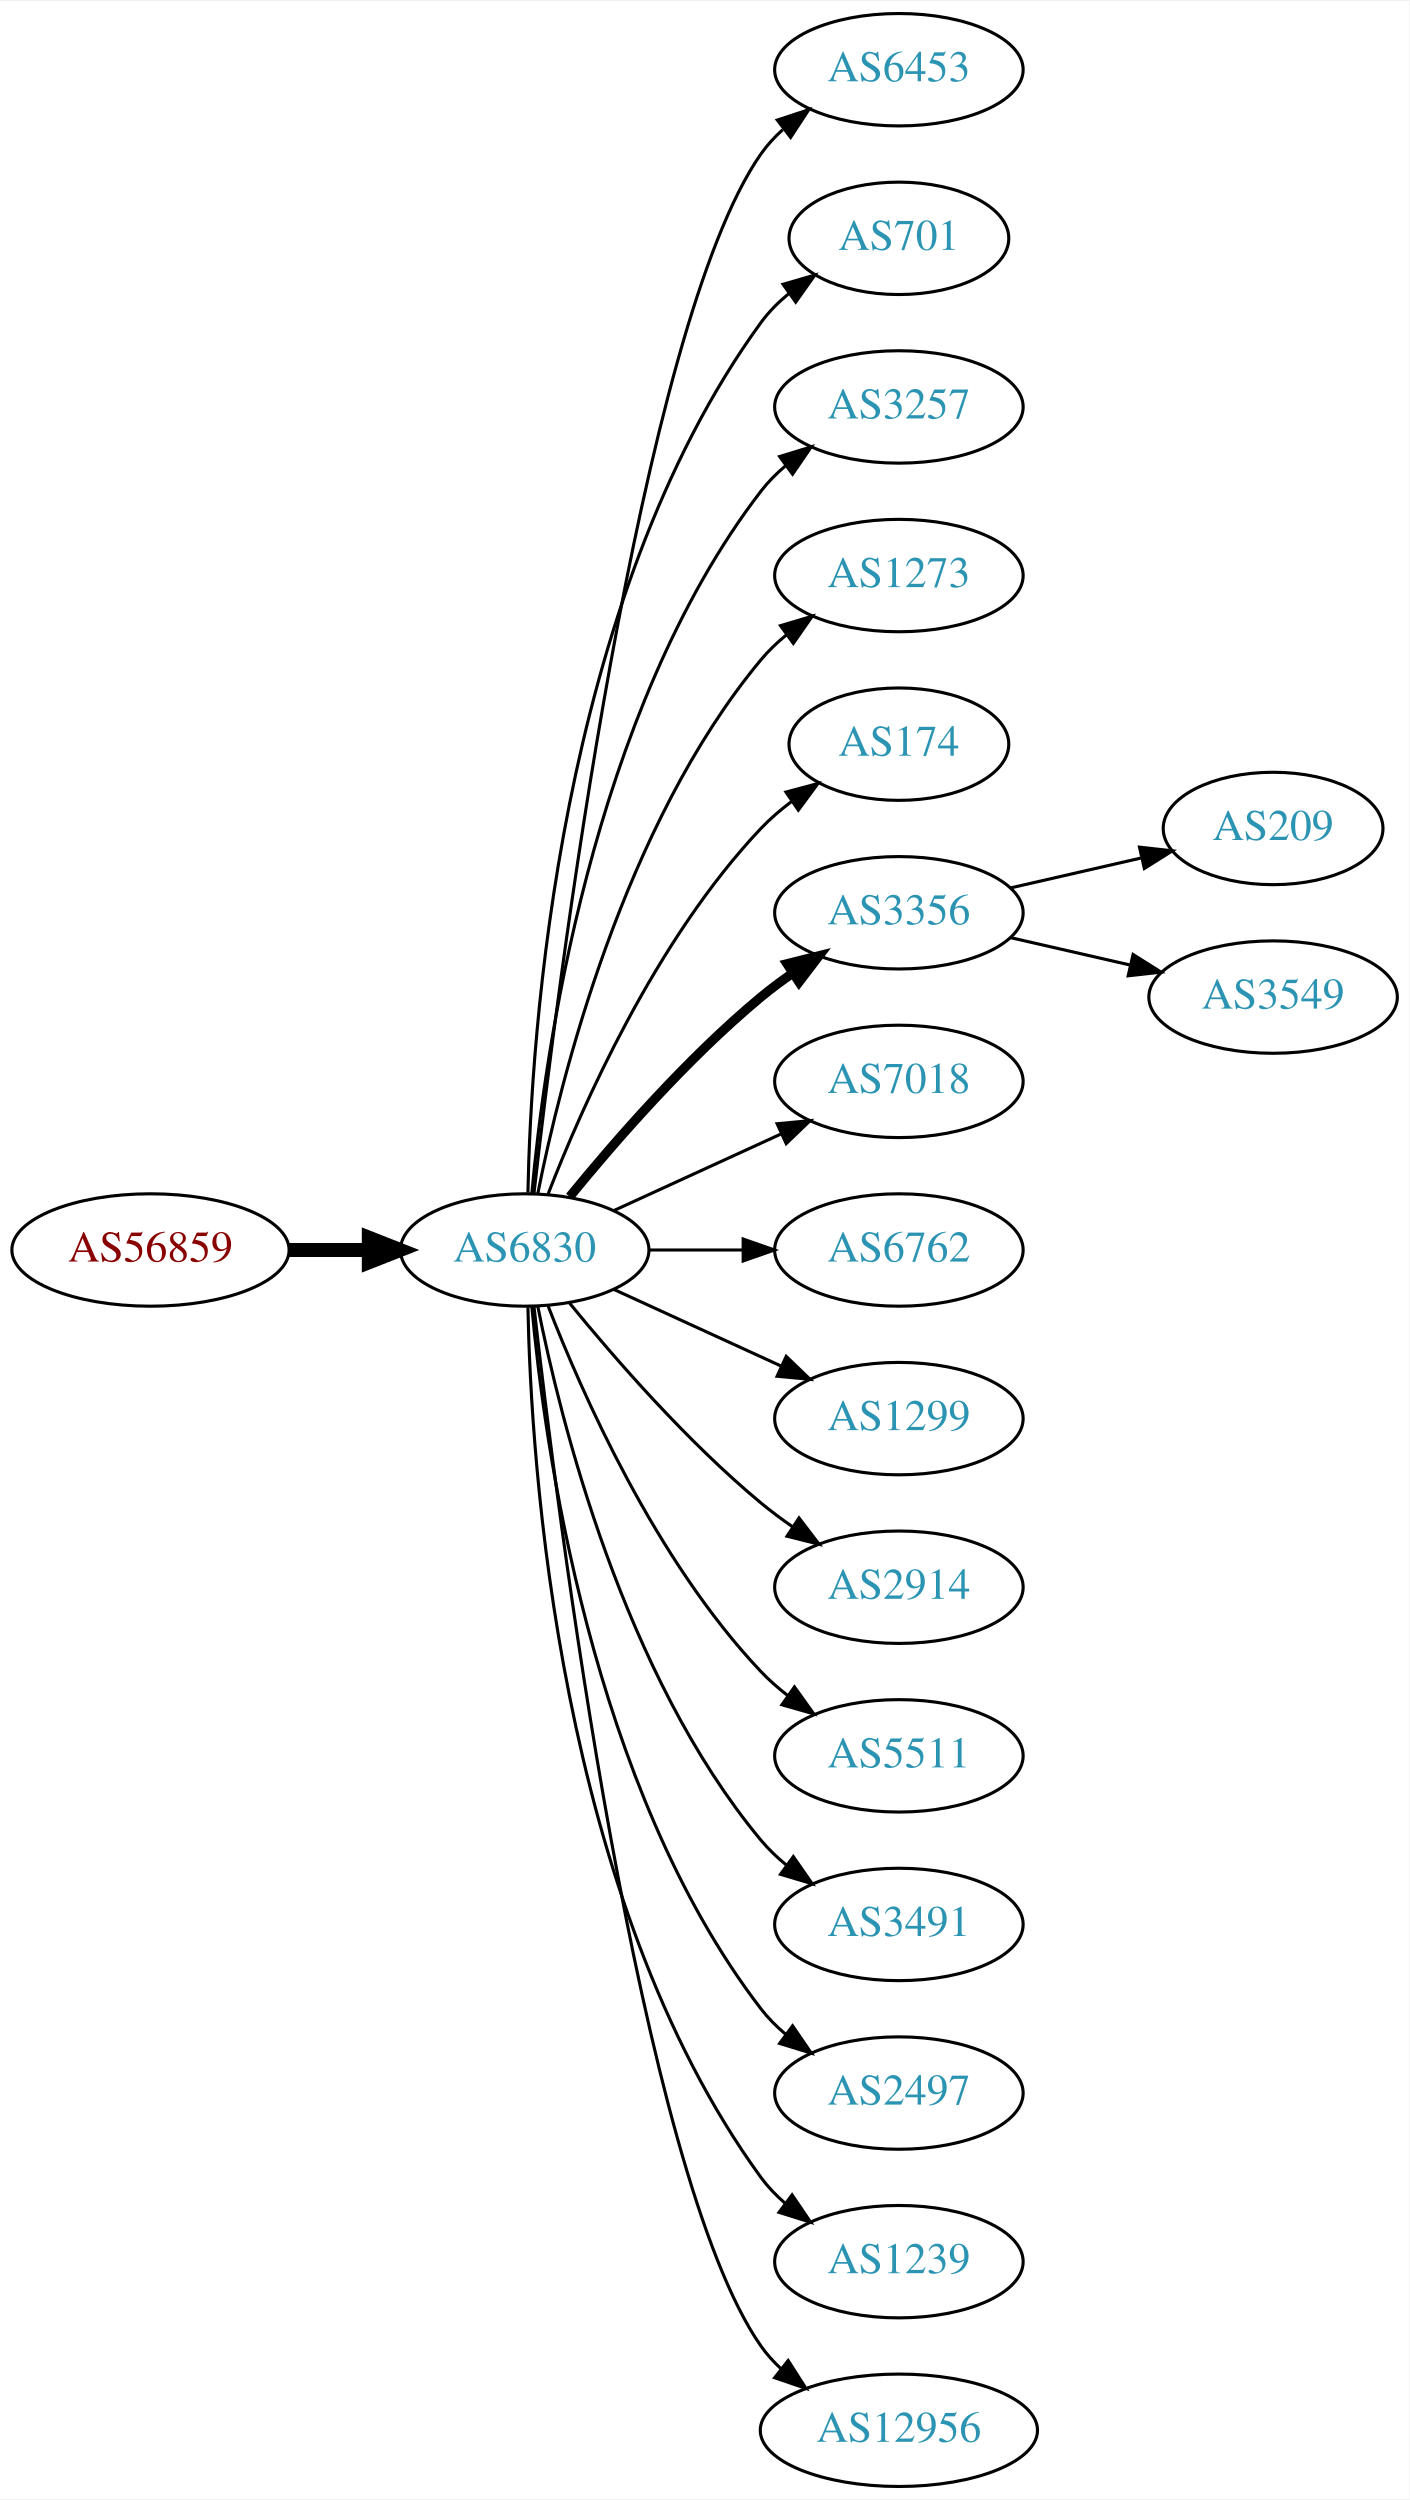
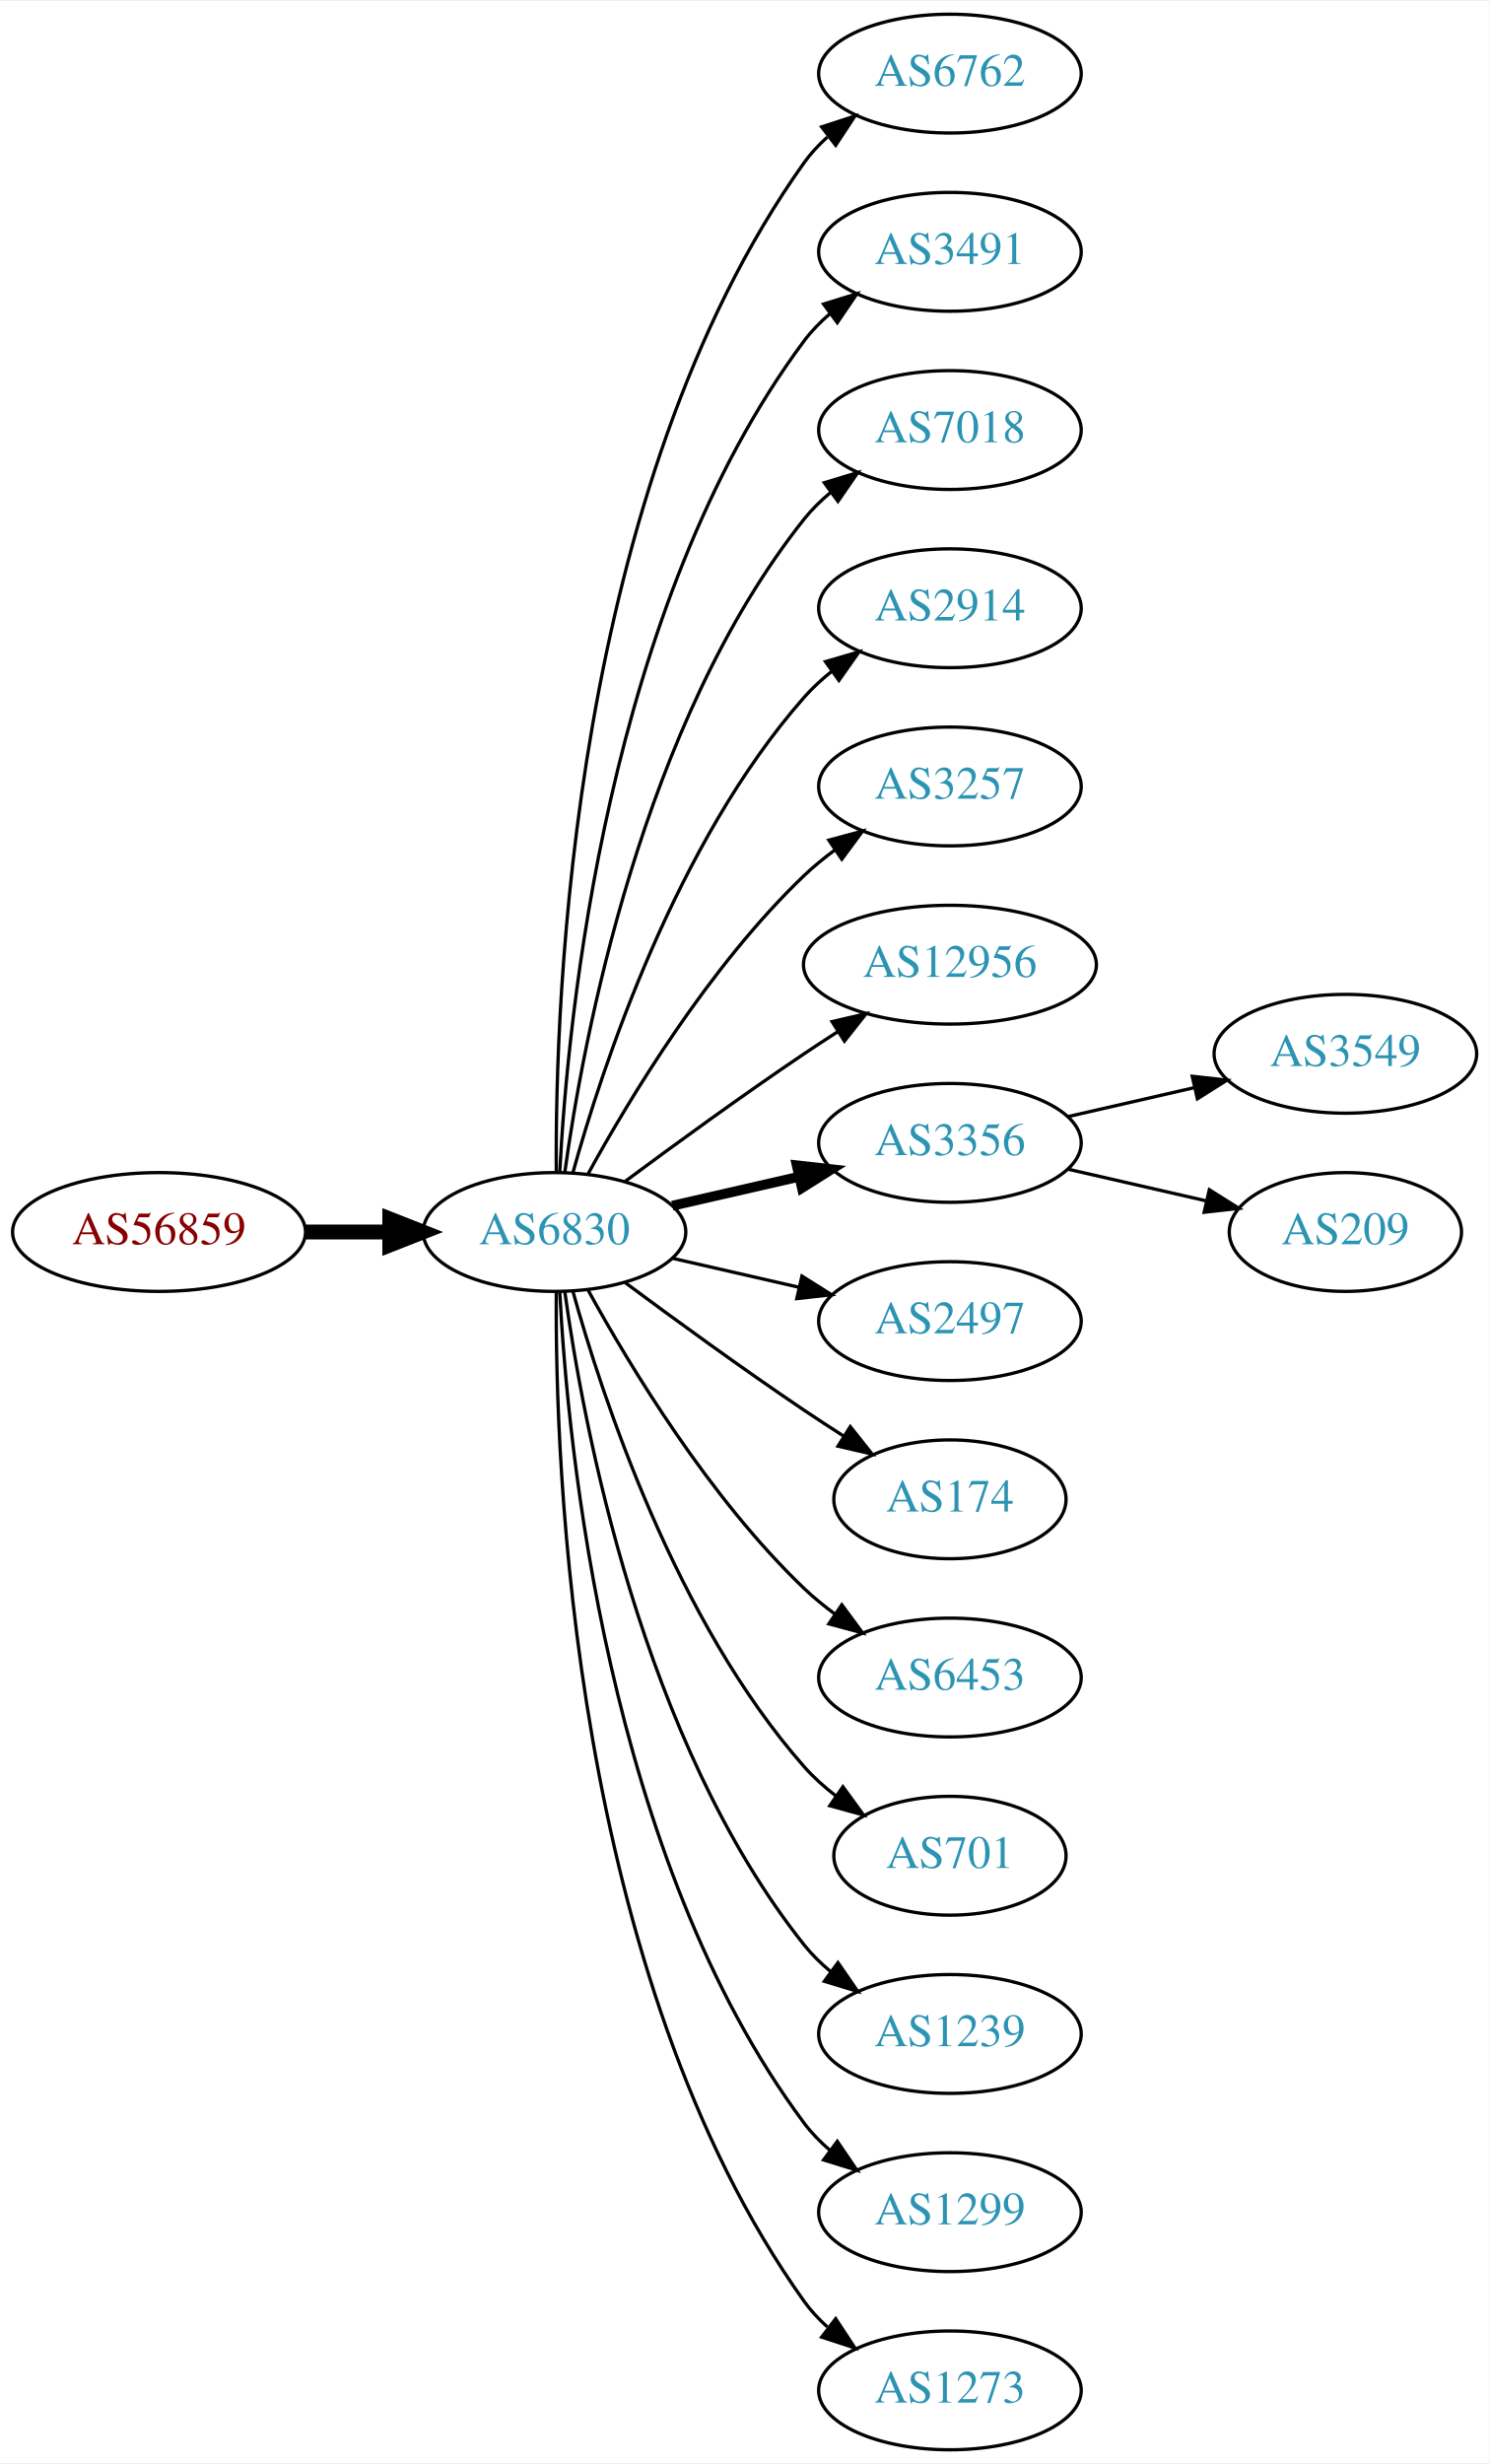
- <svg xmlns="http://www.w3.org/2000/svg" xmlns:xlink="http://www.w3.org/1999/xlink" width="451pt" height="800pt" viewBox="0.00 0.00 451.37 800.00">
-   <g id="graph0" class="graph" transform="scale(1 1) rotate(0) translate(4 796)">
-     <polygon fill="white" stroke="none" points="-4,4 -4,-796 447.37,-796 447.37,4 -4,4" />
+ <svg xmlns="http://www.w3.org/2000/svg" xmlns:xlink="http://www.w3.org/1999/xlink" width="451pt" height="746pt" viewBox="0.00 0.00 451.37 746.00">
+   <g id="graph0" class="graph" transform="scale(1 1) rotate(0) translate(4 742)">
+     <polygon fill="white" stroke="none" points="-4,4 -4,-742 447.37,-742 447.37,4 -4,4" />
    <g id="node1" class="node">
      <g id="a_node1">
        <a xlink:href="/asn/56859" xlink:title="AS56859 ~ BNP PARIBAS S.A. [AT]">
-           <ellipse fill="#ffffff" stroke="black" cx="44.196" cy="-396" rx="44.393" ry="18" />
-           <text text-anchor="middle" x="44.196" y="-392.3" font-family="Times,serif" font-size="14.00" fill="#880000">AS56859</text>
+           <ellipse fill="#ffffff" stroke="black" cx="44.196" cy="-369" rx="44.393" ry="18" />
+           <text text-anchor="middle" x="44.196" y="-365.3" font-family="Times,serif" font-size="14.00" fill="#880000">AS56859</text>
        </a>
      </g>
    </g>
    <g id="node2" class="node">
      <g id="a_node2">
        <a xlink:href="/asn/6830" xlink:title="AS6830 ~ LGI-UPC [AT]">
-           <ellipse fill="#ffffff" stroke="black" cx="164.039" cy="-396" rx="39.794" ry="18" />
-           <text text-anchor="middle" x="164.039" y="-392.3" font-family="Times,serif" font-size="14.00" fill="#2c94b3">AS6830</text>
+           <ellipse fill="#ffffff" stroke="black" cx="164.039" cy="-369" rx="39.794" ry="18" />
+           <text text-anchor="middle" x="164.039" y="-365.3" font-family="Times,serif" font-size="14.00" fill="#2c94b3">AS6830</text>
        </a>
      </g>
    </g>
    <g id="edge1" class="edge">
-       <path fill="none" stroke="black" stroke-width="4.5" d="M88.407,-396C96.72,-396 105.482,-396 113.965,-396" />
-       <polygon fill="black" stroke="black" stroke-width="4.5" points="114.123,-399.938 124.123,-396 114.123,-392.063 114.123,-399.938" />
+       <path fill="none" stroke="black" stroke-width="4.5" d="M88.407,-369C96.72,-369 105.482,-369 113.965,-369" />
+       <polygon fill="black" stroke="black" stroke-width="4.5" points="114.123,-372.938 124.123,-369 114.123,-365.063 114.123,-372.938" />
    </g>
    <g id="node3" class="node">
      <g id="a_node3">
-         <a xlink:href="/asn/6453" xlink:title="AS6453 ~ TATA COMMUNICATIONS (AMERICA) INC [US]">
-           <ellipse fill="#ffffff" stroke="black" cx="283.881" cy="-774" rx="39.794" ry="18" />
-           <text text-anchor="middle" x="283.881" y="-770.3" font-family="Times,serif" font-size="14.00" fill="#2c94b3">AS6453</text>
+         <a xlink:href="/asn/6762" xlink:title="AS6762 ~ TELECOM ITALIA SPARKLE S.p.A. [IT]">
+           <ellipse fill="#ffffff" stroke="black" cx="283.881" cy="-720" rx="39.794" ry="18" />
+           <text text-anchor="middle" x="283.881" y="-716.3" font-family="Times,serif" font-size="14.00" fill="#2c94b3">AS6762</text>
        </a>
      </g>
    </g>
    <g id="edge2" class="edge">
-       <path fill="none" stroke="black" d="M167.009,-414.101C174.237,-477.928 200.915,-691.628 239.685,-747 241.663,-749.825 244.041,-752.416 246.652,-754.779" />
-       <polygon fill="black" stroke="black" points="244.945,-757.881 255.01,-761.188 249.204,-752.326 244.945,-757.881" />
+       <path fill="none" stroke="black" d="M164.587,-387.063C164.168,-439.503 169.322,-594.293 239.685,-693 241.687,-695.809 244.082,-698.388 246.703,-700.743" />
+       <polygon fill="black" stroke="black" points="245.007,-703.852 255.079,-707.139 249.255,-698.288 245.007,-703.852" />
    </g>
    <g id="node4" class="node">
      <g id="a_node4">
-         <a xlink:href="/asn/701" xlink:title="AS701 ~ UUNET [US]">
-           <ellipse fill="#ffffff" stroke="black" cx="283.881" cy="-720" rx="35.194" ry="18" />
-           <text text-anchor="middle" x="283.881" y="-716.3" font-family="Times,serif" font-size="14.00" fill="#2c94b3">AS701</text>
+         <a xlink:href="/asn/3491" xlink:title="AS3491 ~ PCCW Global, Inc. [US]">
+           <ellipse fill="#ffffff" stroke="black" cx="283.881" cy="-666" rx="39.794" ry="18" />
+           <text text-anchor="middle" x="283.881" y="-662.3" font-family="Times,serif" font-size="14.00" fill="#2c94b3">AS3491</text>
        </a>
      </g>
    </g>
    <g id="edge3" class="edge">
-       <path fill="none" stroke="black" d="M165.071,-414.337C166.044,-464.079 174.763,-603.806 239.685,-693 242.203,-696.459 245.311,-699.575 248.698,-702.354" />
-       <polygon fill="black" stroke="black" points="246.778,-705.284 256.956,-708.229 250.837,-699.58 246.778,-705.284" />
+       <path fill="none" stroke="black" d="M165.63,-387.023C168.007,-433.412 179.925,-558.893 239.685,-639 241.933,-642.013 244.624,-644.769 247.551,-647.272" />
+       <polygon fill="black" stroke="black" points="245.582,-650.169 255.702,-653.303 249.746,-644.542 245.582,-650.169" />
    </g>
    <g id="node5" class="node">
      <g id="a_node5">
-         <a xlink:href="/asn/3257" xlink:title="AS3257 ~ GTT [DE]">
-           <ellipse fill="#ffffff" stroke="black" cx="283.881" cy="-666" rx="39.794" ry="18" />
-           <text text-anchor="middle" x="283.881" y="-662.3" font-family="Times,serif" font-size="14.00" fill="#2c94b3">AS3257</text>
+         <a xlink:href="/asn/7018" xlink:title="AS7018 ~ AT&amp;T Services, Inc. [US]">
+           <ellipse fill="#ffffff" stroke="black" cx="283.881" cy="-612" rx="39.794" ry="18" />
+           <text text-anchor="middle" x="283.881" y="-608.3" font-family="Times,serif" font-size="14.00" fill="#2c94b3">AS7018</text>
        </a>
      </g>
    </g>
    <g id="edge4" class="edge">
-       <path fill="none" stroke="black" d="M166.323,-414.117C170.221,-457.332 185.238,-568.131 239.685,-639 241.975,-641.981 244.695,-644.716 247.639,-647.205" />
-       <polygon fill="black" stroke="black" points="245.686,-650.113 255.816,-653.218 249.833,-644.473 245.686,-650.113" />
+       <path fill="none" stroke="black" d="M167.178,-387.17C172.678,-426.974 190.504,-523.233 239.685,-585 242.026,-587.94 244.781,-590.649 247.747,-593.121" />
+       <polygon fill="black" stroke="black" points="245.812,-596.042 255.953,-599.11 249.939,-590.388 245.812,-596.042" />
    </g>
    <g id="node6" class="node">
      <g id="a_node6">
-         <a xlink:href="/asn/1273" xlink:title="AS1273 ~ Vodafone Group PLC [EU]">
-           <ellipse fill="#ffffff" stroke="black" cx="283.881" cy="-612" rx="39.794" ry="18" />
-           <text text-anchor="middle" x="283.881" y="-608.3" font-family="Times,serif" font-size="14.00" fill="#2c94b3">AS1273</text>
+         <a xlink:href="/asn/2914" xlink:title="AS2914 ~ NTT America, Inc. [US]">
+           <ellipse fill="#ffffff" stroke="black" cx="283.881" cy="-558" rx="39.794" ry="18" />
+           <text text-anchor="middle" x="283.881" y="-554.3" font-family="Times,serif" font-size="14.00" fill="#2c94b3">AS2914</text>
        </a>
      </g>
    </g>
    <g id="edge5" class="edge">
-       <path fill="none" stroke="black" d="M168.237,-414.073C175.401,-450.141 195.675,-532.125 239.685,-585 242.09,-587.889 244.886,-590.563 247.879,-593.013" />
-       <polygon fill="black" stroke="black" points="245.967,-595.95 256.122,-598.973 250.069,-590.277 245.967,-595.95" />
+       <path fill="none" stroke="black" d="M169.612,-386.946C178.517,-418.995 200.801,-486.842 239.685,-531 242.169,-533.821 245.019,-536.449 248.044,-538.871" />
+       <polygon fill="black" stroke="black" points="246.162,-541.828 256.334,-544.791 250.23,-536.131 246.162,-541.828" />
    </g>
    <g id="node7" class="node">
      <g id="a_node7">
-         <a xlink:href="/asn/174" xlink:title="AS174 ~ Cogent Communications [US]">
-           <ellipse fill="#ffffff" stroke="black" cx="283.881" cy="-558" rx="35.194" ry="18" />
-           <text text-anchor="middle" x="283.881" y="-554.3" font-family="Times,serif" font-size="14.00" fill="#2c94b3">AS174</text>
+         <a xlink:href="/asn/3257" xlink:title="AS3257 ~ GTT [DE]">
+           <ellipse fill="#ffffff" stroke="black" cx="283.881" cy="-504" rx="39.794" ry="18" />
+           <text text-anchor="middle" x="283.881" y="-500.3" font-family="Times,serif" font-size="14.00" fill="#2c94b3">AS3257</text>
        </a>
      </g>
    </g>
    <g id="edge6" class="edge">
-       <path fill="none" stroke="black" d="M171.562,-413.994C182.312,-441.728 205.969,-495.429 239.685,-531 242.628,-534.105 246.001,-537.001 249.537,-539.655" />
-       <polygon fill="black" stroke="black" points="247.722,-542.654 257.956,-545.397 251.666,-536.871 247.722,-542.654" />
+       <path fill="none" stroke="black" d="M174.28,-386.713C186.825,-409.561 211.002,-449.611 239.685,-477 242.553,-479.739 245.742,-482.347 249.051,-484.785" />
+       <polygon fill="black" stroke="black" points="247.175,-487.742 257.411,-490.477 251.114,-481.956 247.175,-487.742" />
    </g>
    <g id="node8" class="node">
      <g id="a_node8">
-         <a xlink:href="/asn/3356" xlink:title="AS3356 ~ Level 3 Parent, LLC [US]">
-           <ellipse fill="#ffffff" stroke="black" cx="283.881" cy="-504" rx="39.794" ry="18" />
-           <text text-anchor="middle" x="283.881" y="-500.3" font-family="Times,serif" font-size="14.00" fill="#2c94b3">AS3356</text>
+         <a xlink:href="/asn/12956" xlink:title="AS12956 ~ TELXIUS [ES]">
+           <ellipse fill="#ffffff" stroke="black" cx="283.881" cy="-450" rx="44.393" ry="18" />
+           <text text-anchor="middle" x="283.881" y="-446.3" font-family="Times,serif" font-size="14.00" fill="#2c94b3">AS12956</text>
        </a>
      </g>
    </g>
    <g id="edge7" class="edge">
-       <path fill="none" stroke="black" stroke-width="3" d="M178.458,-413.065C192.572,-430.375 215.987,-457.345 239.685,-477 242.901,-479.668 246.402,-482.27 249.972,-484.741" />
-       <polygon fill="black" stroke="black" stroke-width="3" points="248.05,-487.666 258.329,-490.236 251.896,-481.817 248.05,-487.666" />
+       <path fill="none" stroke="black" d="M185.369,-384.277C200.231,-395.304 220.976,-410.407 239.685,-423 242.975,-425.215 246.438,-427.482 249.912,-429.715" />
+       <polygon fill="black" stroke="black" points="248.16,-432.748 258.479,-435.148 251.909,-426.837 248.16,-432.748" />
    </g>
    <g id="node9" class="node">
      <g id="a_node9">
-         <a xlink:href="/asn/7018" xlink:title="AS7018 ~ AT&amp;T Services, Inc. [US]">
-           <ellipse fill="#ffffff" stroke="black" cx="283.881" cy="-450" rx="39.794" ry="18" />
-           <text text-anchor="middle" x="283.881" y="-446.3" font-family="Times,serif" font-size="14.00" fill="#2c94b3">AS7018</text>
+         <a xlink:href="/asn/3356" xlink:title="AS3356 ~ Level 3 Parent, LLC [US]">
+           <ellipse fill="#ffffff" stroke="black" cx="283.881" cy="-396" rx="39.794" ry="18" />
+           <text text-anchor="middle" x="283.881" y="-392.3" font-family="Times,serif" font-size="14.00" fill="#2c94b3">AS3356</text>
        </a>
      </g>
    </g>
    <g id="edge8" class="edge">
-       <path fill="none" stroke="black" d="M192.667,-408.661C208.624,-415.973 228.895,-425.261 246.178,-433.181" />
-       <polygon fill="black" stroke="black" points="244.876,-436.435 255.425,-437.419 247.793,-430.071 244.876,-436.435" />
+       <path fill="none" stroke="black" stroke-width="3" d="M199.758,-376.955C211.758,-379.704 225.379,-382.825 238.071,-385.733" />
+       <polygon fill="black" stroke="black" stroke-width="3" points="237.474,-389.187 248.003,-388.009 239.037,-382.364 237.474,-389.187" />
    </g>
    <g id="node10" class="node">
      <g id="a_node10">
-         <a xlink:href="/asn/6762" xlink:title="AS6762 ~ TELECOM ITALIA SPARKLE S.p.A. [IT]">
-           <ellipse fill="#ffffff" stroke="black" cx="283.881" cy="-396" rx="39.794" ry="18" />
-           <text text-anchor="middle" x="283.881" y="-392.3" font-family="Times,serif" font-size="14.00" fill="#2c94b3">AS6762</text>
+         <a xlink:href="/asn/2497" xlink:title="AS2497 ~ Internet Initiative Japan Inc. [JP]">
+           <ellipse fill="#ffffff" stroke="black" cx="283.881" cy="-342" rx="39.794" ry="18" />
+           <text text-anchor="middle" x="283.881" y="-338.3" font-family="Times,serif" font-size="14.00" fill="#2c94b3">AS2497</text>
        </a>
      </g>
    </g>
    <g id="edge9" class="edge">
-       <path fill="none" stroke="black" d="M203.951,-396C213.505,-396 223.854,-396 233.817,-396" />
-       <polygon fill="black" stroke="black" points="234.009,-399.5 244.009,-396 234.009,-392.5 234.009,-399.5" />
+       <path fill="none" stroke="black" d="M199.758,-361.045C211.758,-358.296 225.379,-355.175 238.071,-352.267" />
+       <polygon fill="black" stroke="black" points="239.037,-355.636 248.003,-349.991 237.474,-348.813 239.037,-355.636" />
    </g>
    <g id="node11" class="node">
      <g id="a_node11">
-         <a xlink:href="/asn/1299" xlink:title="AS1299 ~ Telia Carrier [EU]">
-           <ellipse fill="#ffffff" stroke="black" cx="283.881" cy="-342" rx="39.794" ry="18" />
-           <text text-anchor="middle" x="283.881" y="-338.3" font-family="Times,serif" font-size="14.00" fill="#2c94b3">AS1299</text>
+         <a xlink:href="/asn/174" xlink:title="AS174 ~ Cogent Communications [US]">
+           <ellipse fill="#ffffff" stroke="black" cx="283.881" cy="-288" rx="35.194" ry="18" />
+           <text text-anchor="middle" x="283.881" y="-284.3" font-family="Times,serif" font-size="14.00" fill="#2c94b3">AS174</text>
        </a>
      </g>
    </g>
    <g id="edge10" class="edge">
-       <path fill="none" stroke="black" d="M192.667,-383.339C208.624,-376.027 228.895,-366.739 246.178,-358.819" />
-       <polygon fill="black" stroke="black" points="247.793,-361.929 255.425,-354.581 244.876,-355.565 247.793,-361.929" />
+       <path fill="none" stroke="black" d="M185.369,-353.723C200.231,-342.696 220.976,-327.593 239.685,-315 243.502,-312.431 247.552,-309.79 251.583,-307.214" />
+       <polygon fill="black" stroke="black" points="253.687,-310.025 260.277,-301.729 249.952,-304.105 253.687,-310.025" />
    </g>
    <g id="node12" class="node">
      <g id="a_node12">
-         <a xlink:href="/asn/2914" xlink:title="AS2914 ~ NTT America, Inc. [US]">
-           <ellipse fill="#ffffff" stroke="black" cx="283.881" cy="-288" rx="39.794" ry="18" />
-           <text text-anchor="middle" x="283.881" y="-284.3" font-family="Times,serif" font-size="14.00" fill="#2c94b3">AS2914</text>
+         <a xlink:href="/asn/6453" xlink:title="AS6453 ~ TATA COMMUNICATIONS (AMERICA) INC [US]">
+           <ellipse fill="#ffffff" stroke="black" cx="283.881" cy="-234" rx="39.794" ry="18" />
+           <text text-anchor="middle" x="283.881" y="-230.3" font-family="Times,serif" font-size="14.00" fill="#2c94b3">AS6453</text>
        </a>
      </g>
    </g>
    <g id="edge11" class="edge">
-       <path fill="none" stroke="black" d="M178.458,-378.935C192.572,-361.625 215.987,-334.655 239.685,-315 242.901,-312.332 246.402,-309.73 249.972,-307.259" />
-       <polygon fill="black" stroke="black" points="251.896,-310.183 258.329,-301.764 248.05,-304.334 251.896,-310.183" />
+       <path fill="none" stroke="black" d="M174.28,-351.287C186.825,-328.439 211.002,-288.389 239.685,-261 242.553,-258.261 245.742,-255.653 249.051,-253.215" />
+       <polygon fill="black" stroke="black" points="251.114,-256.044 257.411,-247.523 247.175,-250.258 251.114,-256.044" />
    </g>
    <g id="node13" class="node">
      <g id="a_node13">
-         <a xlink:href="/asn/5511" xlink:title="AS5511 ~ Orange S.A. [FR]">
-           <ellipse fill="#ffffff" stroke="black" cx="283.881" cy="-234" rx="39.794" ry="18" />
-           <text text-anchor="middle" x="283.881" y="-230.3" font-family="Times,serif" font-size="14.00" fill="#2c94b3">AS5511</text>
+         <a xlink:href="/asn/701" xlink:title="AS701 ~ UUNET [US]">
+           <ellipse fill="#ffffff" stroke="black" cx="283.881" cy="-180" rx="35.194" ry="18" />
+           <text text-anchor="middle" x="283.881" y="-176.3" font-family="Times,serif" font-size="14.00" fill="#2c94b3">AS701</text>
        </a>
      </g>
    </g>
    <g id="edge12" class="edge">
-       <path fill="none" stroke="black" d="M171.562,-378.006C182.312,-350.272 205.969,-296.571 239.685,-261 242.271,-258.272 245.188,-255.706 248.257,-253.323" />
-       <polygon fill="black" stroke="black" points="250.435,-256.07 256.605,-247.457 246.411,-250.342 250.435,-256.07" />
+       <path fill="none" stroke="black" d="M169.612,-351.054C178.517,-319.005 200.801,-251.158 239.685,-207 242.512,-203.789 245.814,-200.828 249.309,-198.136" />
+       <polygon fill="black" stroke="black" points="251.443,-200.916 257.684,-192.355 247.466,-195.155 251.443,-200.916" />
    </g>
    <g id="node14" class="node">
      <g id="a_node14">
-         <a xlink:href="/asn/3491" xlink:title="AS3491 ~ PCCW Global, Inc. [US]">
-           <ellipse fill="#ffffff" stroke="black" cx="283.881" cy="-180" rx="39.794" ry="18" />
-           <text text-anchor="middle" x="283.881" y="-176.3" font-family="Times,serif" font-size="14.00" fill="#2c94b3">AS3491</text>
+         <a xlink:href="/asn/1239" xlink:title="AS1239 ~ Sprint [US]">
+           <ellipse fill="#ffffff" stroke="black" cx="283.881" cy="-126" rx="39.794" ry="18" />
+           <text text-anchor="middle" x="283.881" y="-122.3" font-family="Times,serif" font-size="14.00" fill="#2c94b3">AS1239</text>
        </a>
      </g>
    </g>
    <g id="edge13" class="edge">
-       <path fill="none" stroke="black" d="M168.237,-377.927C175.401,-341.859 195.675,-259.875 239.685,-207 242.09,-204.111 244.886,-201.437 247.879,-198.987" />
-       <polygon fill="black" stroke="black" points="250.069,-201.723 256.122,-193.027 245.967,-196.05 250.069,-201.723" />
+       <path fill="none" stroke="black" d="M167.178,-350.83C172.678,-311.026 190.504,-214.767 239.685,-153 242.026,-150.06 244.781,-147.351 247.747,-144.879" />
+       <polygon fill="black" stroke="black" points="249.939,-147.612 255.953,-138.89 245.812,-141.958 249.939,-147.612" />
    </g>
    <g id="node15" class="node">
      <g id="a_node15">
-         <a xlink:href="/asn/2497" xlink:title="AS2497 ~ Internet Initiative Japan Inc. [JP]">
-           <ellipse fill="#ffffff" stroke="black" cx="283.881" cy="-126" rx="39.794" ry="18" />
-           <text text-anchor="middle" x="283.881" y="-122.3" font-family="Times,serif" font-size="14.00" fill="#2c94b3">AS2497</text>
+         <a xlink:href="/asn/1299" xlink:title="AS1299 ~ Telia Carrier [EU]">
+           <ellipse fill="#ffffff" stroke="black" cx="283.881" cy="-72" rx="39.794" ry="18" />
+           <text text-anchor="middle" x="283.881" y="-68.3" font-family="Times,serif" font-size="14.00" fill="#2c94b3">AS1299</text>
        </a>
      </g>
    </g>
    <g id="edge14" class="edge">
-       <path fill="none" stroke="black" d="M166.323,-377.883C170.221,-334.668 185.238,-223.869 239.685,-153 241.975,-150.019 244.695,-147.284 247.639,-144.795" />
-       <polygon fill="black" stroke="black" points="249.833,-147.527 255.816,-138.782 245.686,-141.887 249.833,-147.527" />
+       <path fill="none" stroke="black" d="M165.63,-350.977C168.007,-304.588 179.925,-179.107 239.685,-99 241.933,-95.987 244.624,-93.231 247.551,-90.728" />
+       <polygon fill="black" stroke="black" points="249.746,-93.459 255.702,-84.697 245.582,-87.831 249.746,-93.459" />
    </g>
    <g id="node16" class="node">
      <g id="a_node16">
-         <a xlink:href="/asn/1239" xlink:title="AS1239 ~ Sprint [US]">
-           <ellipse fill="#ffffff" stroke="black" cx="283.881" cy="-72" rx="39.794" ry="18" />
-           <text text-anchor="middle" x="283.881" y="-68.3" font-family="Times,serif" font-size="14.00" fill="#2c94b3">AS1239</text>
+         <a xlink:href="/asn/1273" xlink:title="AS1273 ~ Vodafone Group PLC [EU]">
+           <ellipse fill="#ffffff" stroke="black" cx="283.881" cy="-18" rx="39.794" ry="18" />
+           <text text-anchor="middle" x="283.881" y="-14.3" font-family="Times,serif" font-size="14.00" fill="#2c94b3">AS1273</text>
        </a>
      </g>
    </g>
    <g id="edge15" class="edge">
-       <path fill="none" stroke="black" d="M165.071,-377.663C166.044,-327.921 174.763,-188.194 239.685,-99 241.897,-95.961 244.565,-93.187 247.477,-90.674" />
-       <polygon fill="black" stroke="black" points="249.672,-93.403 255.608,-84.627 245.495,-87.786 249.672,-93.403" />
+       <path fill="none" stroke="black" d="M164.587,-350.937C164.168,-298.497 169.322,-143.707 239.685,-45 241.687,-42.191 244.082,-39.612 246.703,-37.257" />
+       <polygon fill="black" stroke="black" points="249.255,-39.712 255.079,-30.861 245.007,-34.148 249.255,-39.712" />
    </g>
    <g id="node17" class="node">
      <g id="a_node17">
-         <a xlink:href="/asn/12956" xlink:title="AS12956 ~ TELXIUS [ES]">
-           <ellipse fill="#ffffff" stroke="black" cx="283.881" cy="-18" rx="44.393" ry="18" />
-           <text text-anchor="middle" x="283.881" y="-14.3" font-family="Times,serif" font-size="14.00" fill="#2c94b3">AS12956</text>
+         <a xlink:href="/asn/3549" xlink:title="AS3549 ~ Level 3 Parent, LLC [US]">
+           <ellipse fill="#ffffff" stroke="black" cx="403.724" cy="-423" rx="39.794" ry="18" />
+           <text text-anchor="middle" x="403.724" y="-419.3" font-family="Times,serif" font-size="14.00" fill="#2c94b3">AS3549</text>
        </a>
      </g>
    </g>
    <g id="edge16" class="edge">
-       <path fill="none" stroke="black" d="M167.009,-377.899C174.237,-314.072 200.915,-100.372 239.685,-45 241.562,-42.319 243.799,-39.85 246.252,-37.586" />
-       <polygon fill="black" stroke="black" points="248.416,-40.337 254.118,-31.407 244.092,-34.832 248.416,-40.337" />
+       <path fill="none" stroke="black" d="M319.6,-403.955C331.6,-406.704 345.221,-409.825 357.914,-412.733" />
+       <polygon fill="black" stroke="black" points="357.316,-416.187 367.845,-415.009 358.88,-409.364 357.316,-416.187" />
    </g>
    <g id="node18" class="node">
      <g id="a_node18">
        <a xlink:href="/asn/209" xlink:title="AS209 ~ CenturyLink Communications, LLC [US]">
-           <ellipse fill="#ffffff" stroke="black" cx="403.724" cy="-531" rx="35.194" ry="18" />
-           <text text-anchor="middle" x="403.724" y="-527.3" font-family="Times,serif" font-size="14.00" fill="#2c94b3">AS209</text>
+           <ellipse fill="#ffffff" stroke="black" cx="403.724" cy="-369" rx="35.194" ry="18" />
+           <text text-anchor="middle" x="403.724" y="-365.3" font-family="Times,serif" font-size="14.00" fill="#2c94b3">AS209</text>
        </a>
      </g>
    </g>
    <g id="edge17" class="edge">
-       <path fill="none" stroke="black" d="M319.6,-511.955C332.693,-514.955 347.715,-518.396 361.356,-521.522" />
-       <polygon fill="black" stroke="black" points="360.934,-525.016 371.463,-523.838 362.497,-518.193 360.934,-525.016" />
-     </g>
-     <g id="node19" class="node">
-       <g id="a_node19">
-         <a xlink:href="/asn/3549" xlink:title="AS3549 ~ Level 3 Parent, LLC [US]">
-           <ellipse fill="#ffffff" stroke="black" cx="403.724" cy="-477" rx="39.794" ry="18" />
-           <text text-anchor="middle" x="403.724" y="-473.3" font-family="Times,serif" font-size="14.00" fill="#2c94b3">AS3549</text>
-         </a>
-       </g>
-     </g>
-     <g id="edge18" class="edge">
-       <path fill="none" stroke="black" d="M319.6,-496.045C331.6,-493.296 345.221,-490.175 357.914,-487.267" />
-       <polygon fill="black" stroke="black" points="358.88,-490.636 367.845,-484.991 357.316,-483.813 358.88,-490.636" />
+       <path fill="none" stroke="black" d="M319.6,-388.045C332.693,-385.045 347.715,-381.604 361.356,-378.478" />
+       <polygon fill="black" stroke="black" points="362.497,-381.807 371.463,-376.162 360.934,-374.984 362.497,-381.807" />
    </g>
  </g>
</svg>
